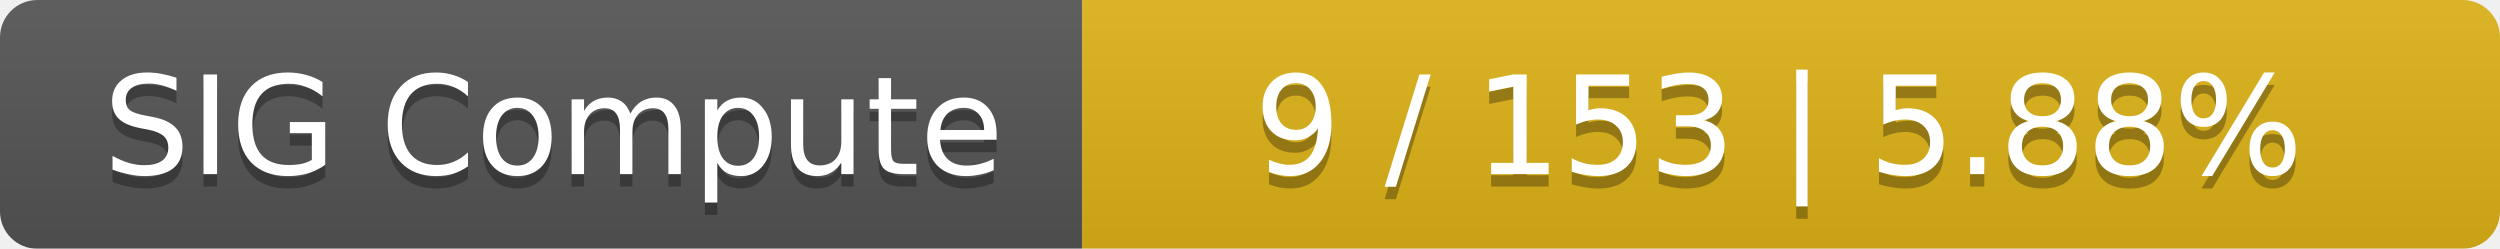
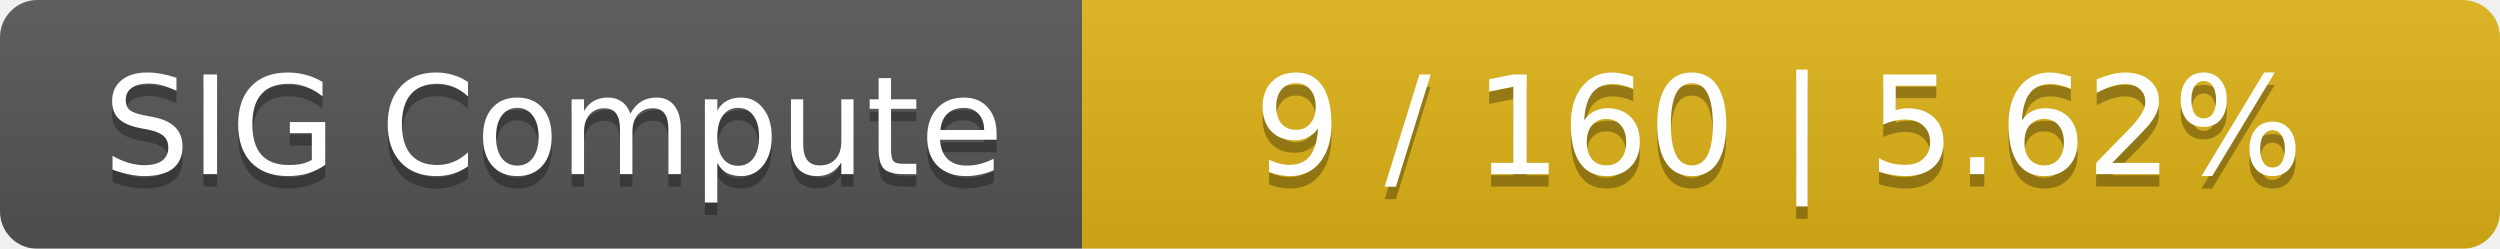
<svg xmlns="http://www.w3.org/2000/svg" width="201" height="20">
  <linearGradient id="smooth" x2="0" y2="100%">
    <stop offset="0" stop-color="#bbb" stop-opacity=".1" />
    <stop offset="1" stop-opacity=".1" />
  </linearGradient>
  <mask id="round">
    <rect width="201" height="20" rx="3" fill="#fff" />
  </mask>
  <g mask="url(#round)">
    <rect width="87" height="20" fill="#555" />
    <rect x="87" width="114" height="20" fill="#dfb317" />
    <rect width="201" height="20" fill="url(#smooth)" />
  </g>
  <g fill="#fff" text-anchor="middle" font-family="DejaVu Sans,Verdana,Geneva,sans-serif" font-size="11">
    <text x="44.5" y="15" fill="#010101" fill-opacity=".3">SIG Compute</text>
    <text x="44.5" y="14">SIG Compute</text>
-     <text x="143" y="15" fill="#010101" fill-opacity=".3">9 / 153    |    5.88%</text>
-     <text x="143" y="14">9 / 153    |    5.88%</text>
+     <text x="143" y="15" fill="#010101" fill-opacity=".3">9 / 160    |    5.62%</text>
+     <text x="143" y="14">9 / 160    |    5.62%</text>
  </g>
</svg>
